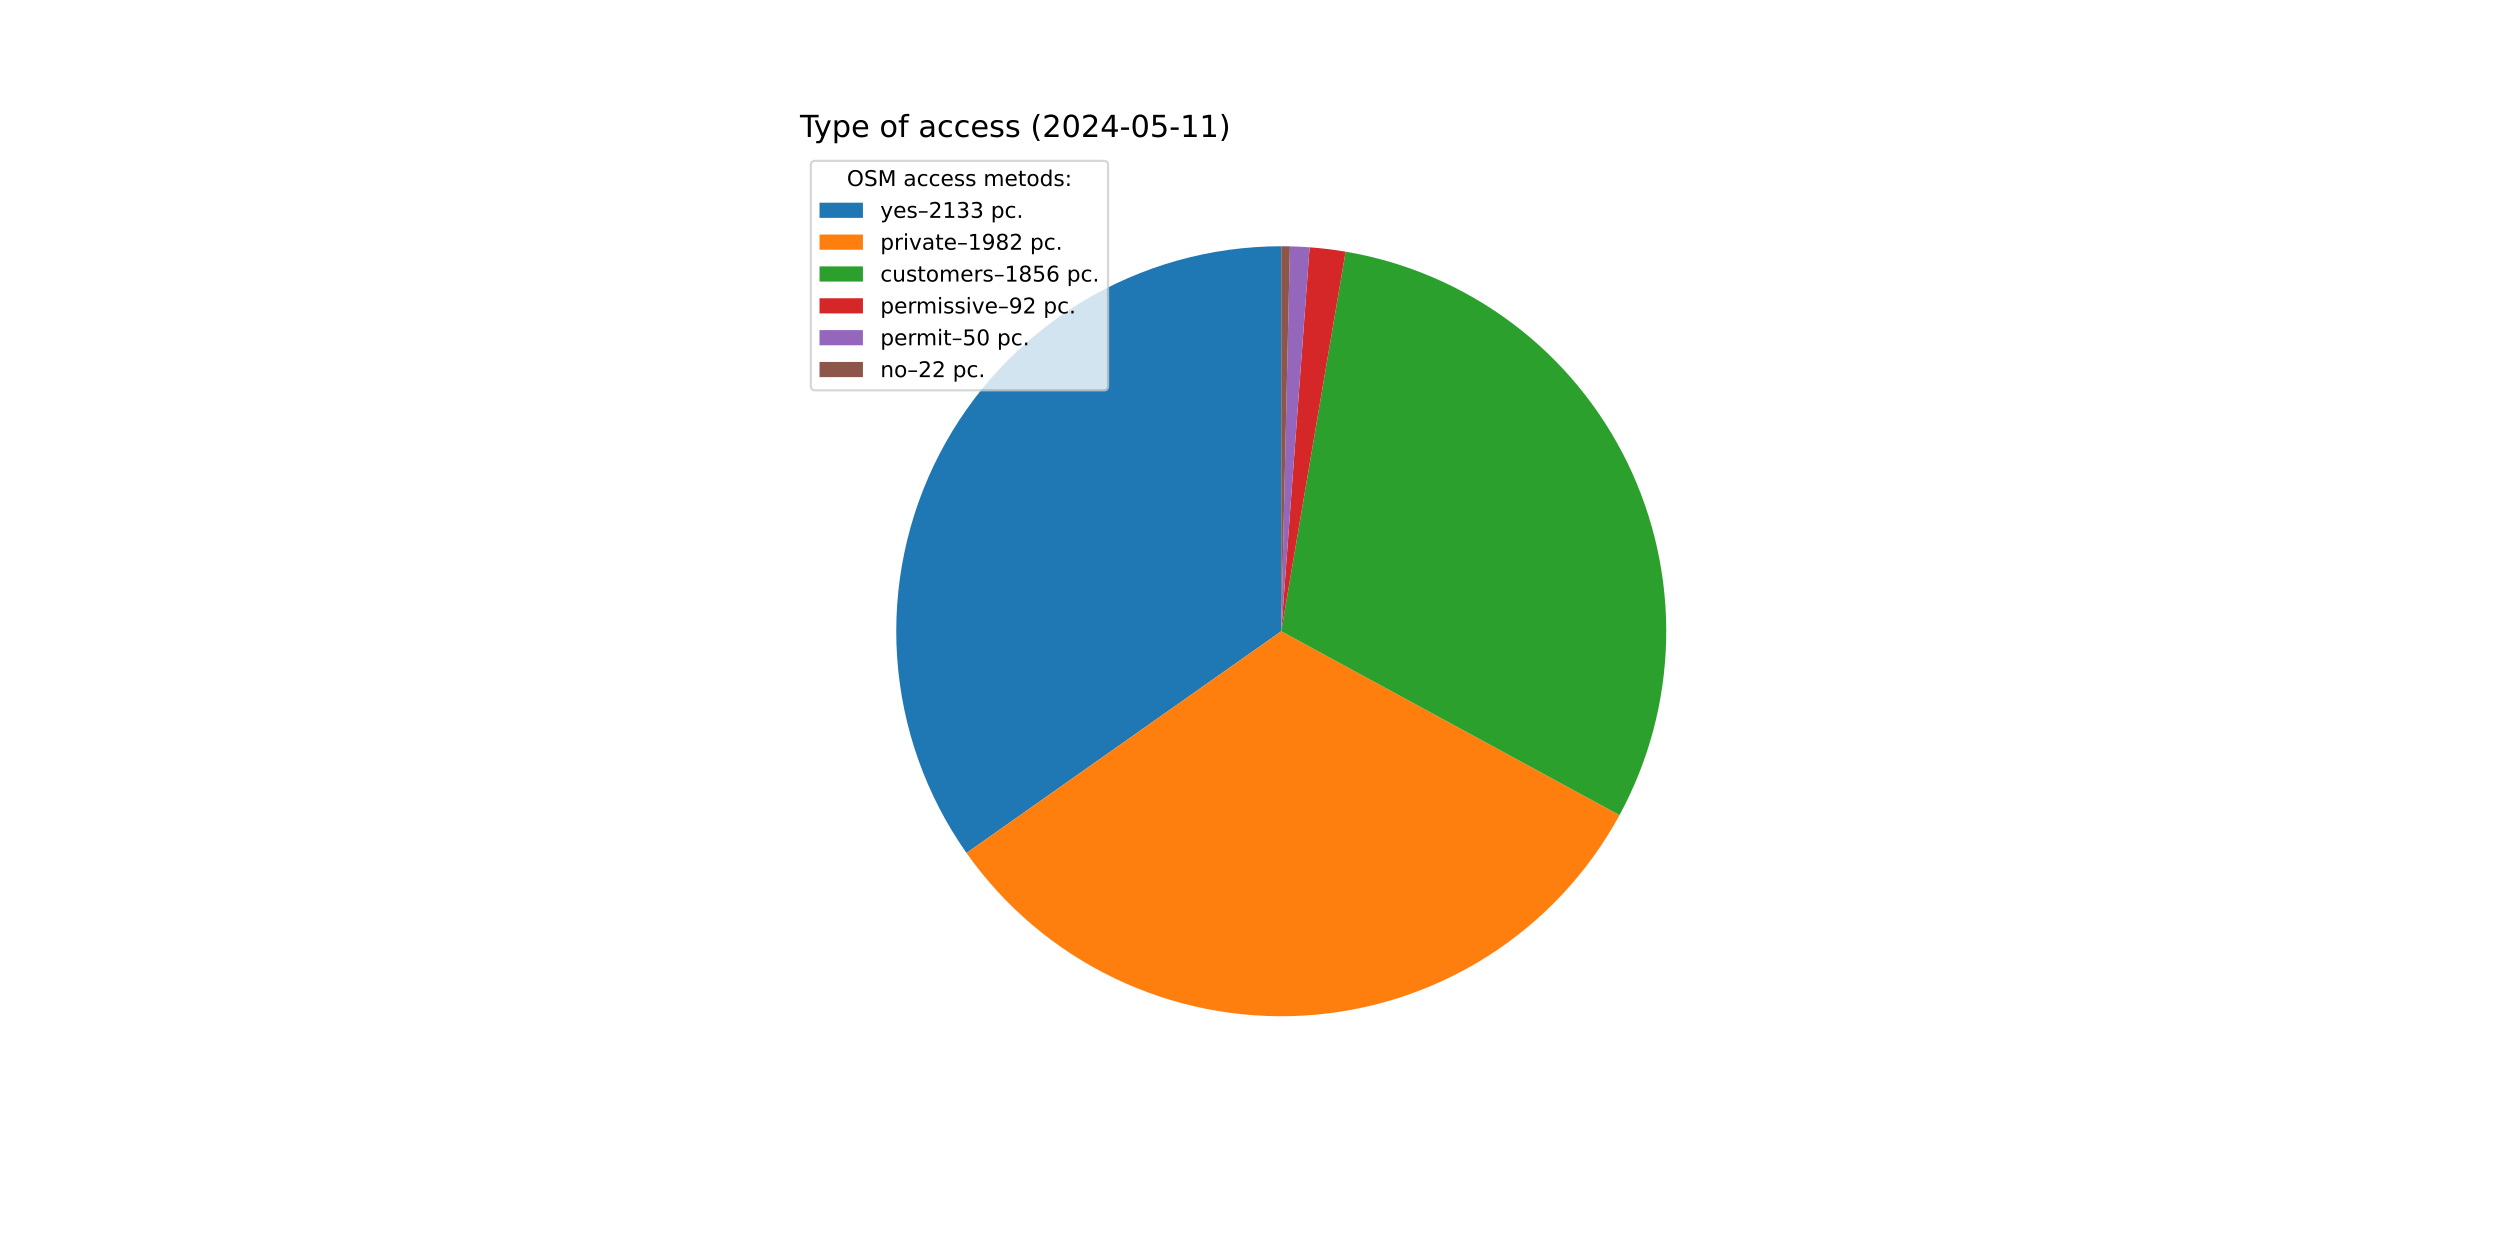
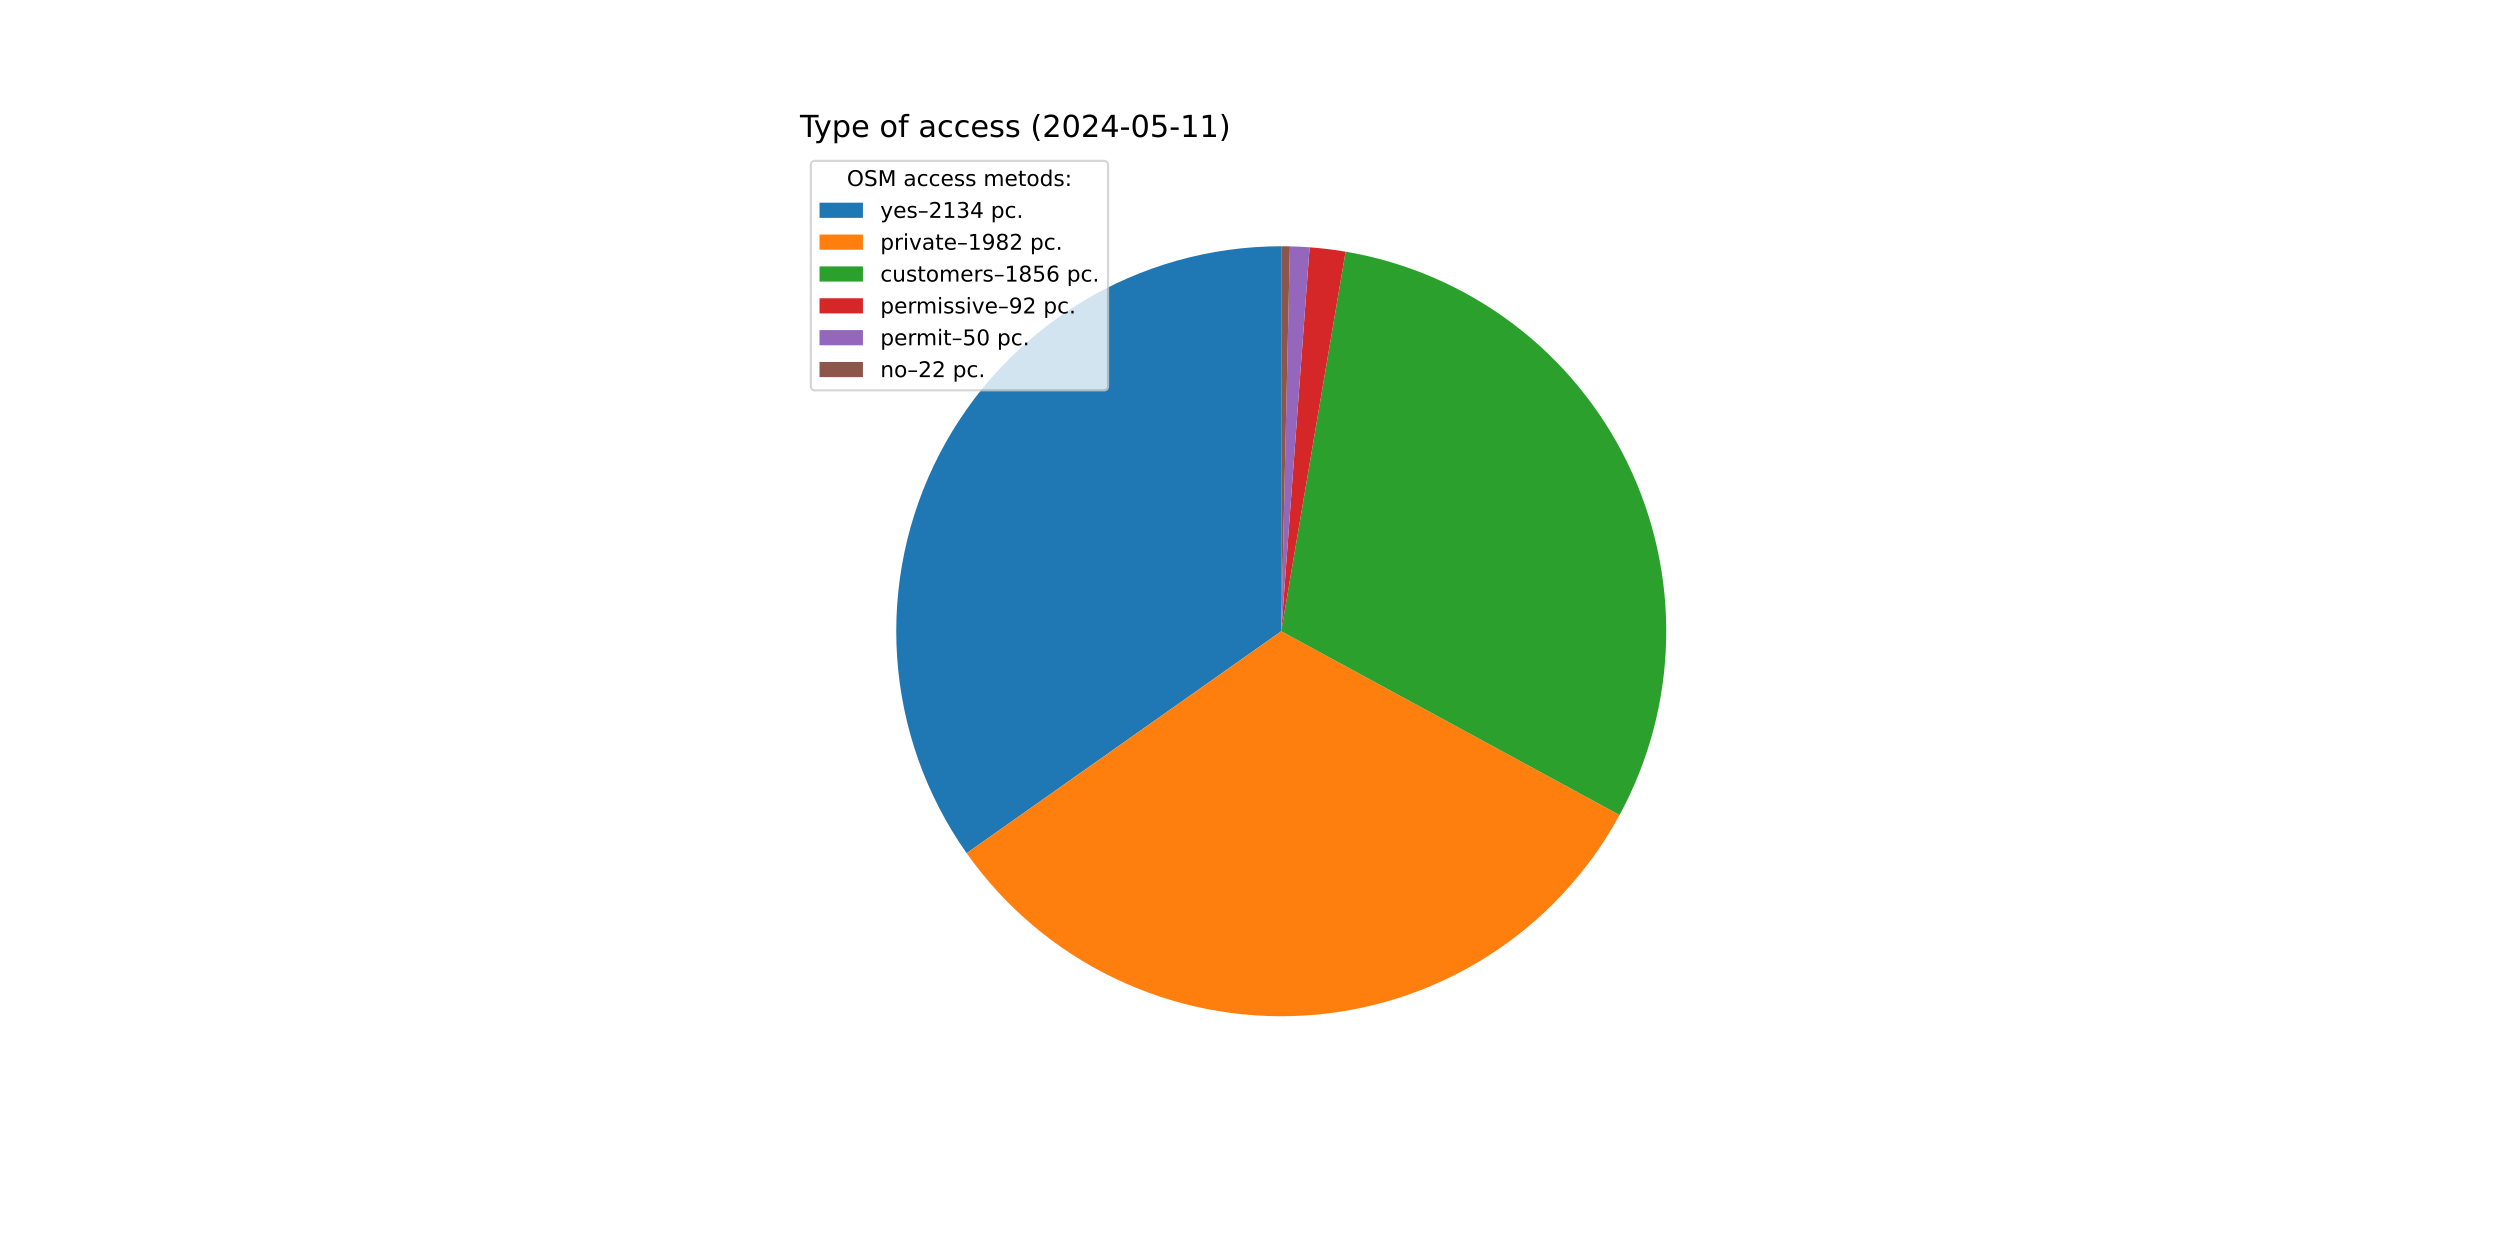
<svg xmlns="http://www.w3.org/2000/svg" xmlns:xlink="http://www.w3.org/1999/xlink" width="1152pt" height="576pt" viewBox="0 0 1152 576" version="1.1">
  <defs>
    <style type="text/css">*{stroke-linejoin: round; stroke-linecap: butt}</style>
  </defs>
  <g id="figure_1">
    <g id="patch_1">
      <path d="M 0 576  L 1152 576  L 1152 0  L 0 0  z " style="fill: #ffffff" />
    </g>
    <g id="axes_1">
      <g id="patch_2">
-         <path d="M 590.4 113.472  C 557.905 113.472 526.026 122.4 498.257 139.278  C 470.489 156.155 447.884 180.342 432.92 209.187  C 417.957 238.032 411.202 270.442 413.397 302.863  C 415.592 335.284 426.653 366.487 445.367 393.052  L 590.4 290.88  z " style="fill: #1f77b4" />
+         <path d="M 590.4 113.472  C 557.895 113.472 526.006 122.406 498.232 139.293  C 470.457 156.18 447.851 180.381 432.893 209.24  C 417.935 238.099 411.191 270.521 413.403 302.951  C 415.615 335.381 426.698 366.588 445.436 393.149  L 590.4 290.88  z " style="fill: #1f77b4" />
      </g>
      <g id="patch_3">
-         <path d="M 445.367 393.052  C 462.743 417.716 486.126 437.545 513.297 450.657  C 540.468 463.769 570.541 469.736 600.66 467.991  C 630.779 466.246 659.961 456.847 685.437 440.685  C 710.913 424.523 731.849 402.127 746.26 375.622  L 590.4 290.88  z " style="fill: #ff7f0e" />
+         <path d="M 445.436 393.149  C 462.825 417.797 486.216 437.608 513.39 450.702  C 540.565 463.796 570.636 469.746 600.749 467.986  C 630.862 466.226 660.035 456.815 685.5 440.645  C 710.964 424.475 731.889 402.075 746.289 375.569  L 590.4 290.88  z " style="fill: #ff7f0e" />
      </g>
      <g id="patch_4">
-         <path d="M 746.26 375.622  C 759.747 350.817 767.119 323.148 767.762 294.922  C 768.405 266.696 762.301 238.72 749.959 213.327  C 737.617 187.934 719.39 165.851 696.798 148.918  C 674.205 131.986 647.894 120.688 620.058 115.969  L 590.4 290.88  z " style="fill: #2ca02c" />
+         <path d="M 746.289 375.569  C 759.764 350.764 767.127 323.098 767.763 294.876  C 768.399 266.655 762.29 238.685 749.945 213.298  C 737.601 187.912 719.373 165.834 696.783 148.907  C 674.192 131.98 647.885 120.686 620.053 115.968  L 590.4 290.88  z " style="fill: #2ca02c" />
      </g>
      <g id="patch_5">
-         <path d="M 620.058 115.969  C 617.311 115.503 614.553 115.102 611.788 114.766  C 609.022 114.43 606.249 114.159 603.47 113.954  L 590.4 290.88  z " style="fill: #d62728" />
+         <path d="M 620.053 115.968  C 617.307 115.502 614.55 115.101 611.784 114.766  C 609.019 114.43 606.246 114.159 603.468 113.954  L 590.4 290.88  z " style="fill: #d62728" />
      </g>
      <g id="patch_6">
-         <path d="M 603.47 113.954  C 601.96 113.843 600.449 113.75 598.936 113.677  C 597.424 113.605 595.911 113.551 594.397 113.517  L 590.4 290.88  z " style="fill: #9467bd" />
+         <path d="M 603.468 113.954  C 601.958 113.842 600.447 113.75 598.935 113.677  C 597.423 113.605 595.91 113.551 594.396 113.517  L 590.4 290.88  z " style="fill: #9467bd" />
      </g>
      <g id="patch_7">
-         <path d="M 594.397 113.517  C 593.731 113.502 593.065 113.491 592.399 113.483  C 591.732 113.476 591.066 113.472 590.4 113.472  L 590.4 290.88  z " style="fill: #8c564b" />
+         <path d="M 594.396 113.517  C 593.73 113.502 593.064 113.491 592.398 113.483  C 591.732 113.476 591.066 113.472 590.4 113.472  L 590.4 290.88  z " style="fill: #8c564b" />
      </g>
      <g id="matplotlib.axis_1" />
      <g id="matplotlib.axis_2" />
      <g id="text_1">
        <g transform="translate(368.64 63.12) scale(0.14 -0.14)">
          <defs>
            <path id="DejaVuSans-54" d="M -19 4666  L 3928 4666  L 3928 4134  L 2272 4134  L 2272 0  L 1638 0  L 1638 4134  L -19 4134  L -19 4666  z " transform="scale(0.015625)" />
            <path id="DejaVuSans-79" d="M 2059 -325  Q 1816 -950 1584 -1140  Q 1353 -1331 966 -1331  L 506 -1331  L 506 -850  L 844 -850  Q 1081 -850 1212 -737  Q 1344 -625 1503 -206  L 1606 56  L 191 3500  L 800 3500  L 1894 763  L 2988 3500  L 3597 3500  L 2059 -325  z " transform="scale(0.015625)" />
            <path id="DejaVuSans-70" d="M 1159 525  L 1159 -1331  L 581 -1331  L 581 3500  L 1159 3500  L 1159 2969  Q 1341 3281 1617 3432  Q 1894 3584 2278 3584  Q 2916 3584 3314 3078  Q 3713 2572 3713 1747  Q 3713 922 3314 415  Q 2916 -91 2278 -91  Q 1894 -91 1617 61  Q 1341 213 1159 525  z M 3116 1747  Q 3116 2381 2855 2742  Q 2594 3103 2138 3103  Q 1681 3103 1420 2742  Q 1159 2381 1159 1747  Q 1159 1113 1420 752  Q 1681 391 2138 391  Q 2594 391 2855 752  Q 3116 1113 3116 1747  z " transform="scale(0.015625)" />
            <path id="DejaVuSans-65" d="M 3597 1894  L 3597 1613  L 953 1613  Q 991 1019 1311 708  Q 1631 397 2203 397  Q 2534 397 2845 478  Q 3156 559 3463 722  L 3463 178  Q 3153 47 2828 -22  Q 2503 -91 2169 -91  Q 1331 -91 842 396  Q 353 884 353 1716  Q 353 2575 817 3079  Q 1281 3584 2069 3584  Q 2775 3584 3186 3129  Q 3597 2675 3597 1894  z M 3022 2063  Q 3016 2534 2758 2815  Q 2500 3097 2075 3097  Q 1594 3097 1305 2825  Q 1016 2553 972 2059  L 3022 2063  z " transform="scale(0.015625)" />
            <path id="DejaVuSans-20" transform="scale(0.015625)" />
            <path id="DejaVuSans-6f" d="M 1959 3097  Q 1497 3097 1228 2736  Q 959 2375 959 1747  Q 959 1119 1226 758  Q 1494 397 1959 397  Q 2419 397 2687 759  Q 2956 1122 2956 1747  Q 2956 2369 2687 2733  Q 2419 3097 1959 3097  z M 1959 3584  Q 2709 3584 3137 3096  Q 3566 2609 3566 1747  Q 3566 888 3137 398  Q 2709 -91 1959 -91  Q 1206 -91 779 398  Q 353 888 353 1747  Q 353 2609 779 3096  Q 1206 3584 1959 3584  z " transform="scale(0.015625)" />
            <path id="DejaVuSans-66" d="M 2375 4863  L 2375 4384  L 1825 4384  Q 1516 4384 1395 4259  Q 1275 4134 1275 3809  L 1275 3500  L 2222 3500  L 2222 3053  L 1275 3053  L 1275 0  L 697 0  L 697 3053  L 147 3053  L 147 3500  L 697 3500  L 697 3744  Q 697 4328 969 4595  Q 1241 4863 1831 4863  L 2375 4863  z " transform="scale(0.015625)" />
            <path id="DejaVuSans-61" d="M 2194 1759  Q 1497 1759 1228 1600  Q 959 1441 959 1056  Q 959 750 1161 570  Q 1363 391 1709 391  Q 2188 391 2477 730  Q 2766 1069 2766 1631  L 2766 1759  L 2194 1759  z M 3341 1997  L 3341 0  L 2766 0  L 2766 531  Q 2569 213 2275 61  Q 1981 -91 1556 -91  Q 1019 -91 701 211  Q 384 513 384 1019  Q 384 1609 779 1909  Q 1175 2209 1959 2209  L 2766 2209  L 2766 2266  Q 2766 2663 2505 2880  Q 2244 3097 1772 3097  Q 1472 3097 1187 3025  Q 903 2953 641 2809  L 641 3341  Q 956 3463 1253 3523  Q 1550 3584 1831 3584  Q 2591 3584 2966 3190  Q 3341 2797 3341 1997  z " transform="scale(0.015625)" />
            <path id="DejaVuSans-63" d="M 3122 3366  L 3122 2828  Q 2878 2963 2633 3030  Q 2388 3097 2138 3097  Q 1578 3097 1268 2742  Q 959 2388 959 1747  Q 959 1106 1268 751  Q 1578 397 2138 397  Q 2388 397 2633 464  Q 2878 531 3122 666  L 3122 134  Q 2881 22 2623 -34  Q 2366 -91 2075 -91  Q 1284 -91 818 406  Q 353 903 353 1747  Q 353 2603 823 3093  Q 1294 3584 2113 3584  Q 2378 3584 2631 3529  Q 2884 3475 3122 3366  z " transform="scale(0.015625)" />
            <path id="DejaVuSans-73" d="M 2834 3397  L 2834 2853  Q 2591 2978 2328 3040  Q 2066 3103 1784 3103  Q 1356 3103 1142 2972  Q 928 2841 928 2578  Q 928 2378 1081 2264  Q 1234 2150 1697 2047  L 1894 2003  Q 2506 1872 2764 1633  Q 3022 1394 3022 966  Q 3022 478 2636 193  Q 2250 -91 1575 -91  Q 1294 -91 989 -36  Q 684 19 347 128  L 347 722  Q 666 556 975 473  Q 1284 391 1588 391  Q 1994 391 2212 530  Q 2431 669 2431 922  Q 2431 1156 2273 1281  Q 2116 1406 1581 1522  L 1381 1569  Q 847 1681 609 1914  Q 372 2147 372 2553  Q 372 3047 722 3315  Q 1072 3584 1716 3584  Q 2034 3584 2315 3537  Q 2597 3491 2834 3397  z " transform="scale(0.015625)" />
            <path id="DejaVuSans-28" d="M 1984 4856  Q 1566 4138 1362 3434  Q 1159 2731 1159 2009  Q 1159 1288 1364 580  Q 1569 -128 1984 -844  L 1484 -844  Q 1016 -109 783 600  Q 550 1309 550 2009  Q 550 2706 781 3412  Q 1013 4119 1484 4856  L 1984 4856  z " transform="scale(0.015625)" />
            <path id="DejaVuSans-32" d="M 1228 531  L 3431 531  L 3431 0  L 469 0  L 469 531  Q 828 903 1448 1529  Q 2069 2156 2228 2338  Q 2531 2678 2651 2914  Q 2772 3150 2772 3378  Q 2772 3750 2511 3984  Q 2250 4219 1831 4219  Q 1534 4219 1204 4116  Q 875 4013 500 3803  L 500 4441  Q 881 4594 1212 4672  Q 1544 4750 1819 4750  Q 2544 4750 2975 4387  Q 3406 4025 3406 3419  Q 3406 3131 3298 2873  Q 3191 2616 2906 2266  Q 2828 2175 2409 1742  Q 1991 1309 1228 531  z " transform="scale(0.015625)" />
            <path id="DejaVuSans-30" d="M 2034 4250  Q 1547 4250 1301 3770  Q 1056 3291 1056 2328  Q 1056 1369 1301 889  Q 1547 409 2034 409  Q 2525 409 2770 889  Q 3016 1369 3016 2328  Q 3016 3291 2770 3770  Q 2525 4250 2034 4250  z M 2034 4750  Q 2819 4750 3233 4129  Q 3647 3509 3647 2328  Q 3647 1150 3233 529  Q 2819 -91 2034 -91  Q 1250 -91 836 529  Q 422 1150 422 2328  Q 422 3509 836 4129  Q 1250 4750 2034 4750  z " transform="scale(0.015625)" />
            <path id="DejaVuSans-34" d="M 2419 4116  L 825 1625  L 2419 1625  L 2419 4116  z M 2253 4666  L 3047 4666  L 3047 1625  L 3713 1625  L 3713 1100  L 3047 1100  L 3047 0  L 2419 0  L 2419 1100  L 313 1100  L 313 1709  L 2253 4666  z " transform="scale(0.015625)" />
            <path id="DejaVuSans-2d" d="M 313 2009  L 1997 2009  L 1997 1497  L 313 1497  L 313 2009  z " transform="scale(0.015625)" />
            <path id="DejaVuSans-35" d="M 691 4666  L 3169 4666  L 3169 4134  L 1269 4134  L 1269 2991  Q 1406 3038 1543 3061  Q 1681 3084 1819 3084  Q 2600 3084 3056 2656  Q 3513 2228 3513 1497  Q 3513 744 3044 326  Q 2575 -91 1722 -91  Q 1428 -91 1123 -41  Q 819 9 494 109  L 494 744  Q 775 591 1075 516  Q 1375 441 1709 441  Q 2250 441 2565 725  Q 2881 1009 2881 1497  Q 2881 1984 2565 2268  Q 2250 2553 1709 2553  Q 1456 2553 1204 2497  Q 953 2441 691 2322  L 691 4666  z " transform="scale(0.015625)" />
            <path id="DejaVuSans-31" d="M 794 531  L 1825 531  L 1825 4091  L 703 3866  L 703 4441  L 1819 4666  L 2450 4666  L 2450 531  L 3481 531  L 3481 0  L 794 0  L 794 531  z " transform="scale(0.015625)" />
            <path id="DejaVuSans-29" d="M 513 4856  L 1013 4856  Q 1481 4119 1714 3412  Q 1947 2706 1947 2009  Q 1947 1309 1714 600  Q 1481 -109 1013 -844  L 513 -844  Q 928 -128 1133 580  Q 1338 1288 1338 2009  Q 1338 2731 1133 3434  Q 928 4138 513 4856  z " transform="scale(0.015625)" />
          </defs>
          <use xlink:href="#DejaVuSans-54" />
          <use xlink:href="#DejaVuSans-79" x="45.459" />
          <use xlink:href="#DejaVuSans-70" x="104.639" />
          <use xlink:href="#DejaVuSans-65" x="168.115" />
          <use xlink:href="#DejaVuSans-20" x="229.639" />
          <use xlink:href="#DejaVuSans-6f" x="261.426" />
          <use xlink:href="#DejaVuSans-66" x="322.607" />
          <use xlink:href="#DejaVuSans-20" x="357.812" />
          <use xlink:href="#DejaVuSans-61" x="389.6" />
          <use xlink:href="#DejaVuSans-63" x="450.879" />
          <use xlink:href="#DejaVuSans-63" x="505.859" />
          <use xlink:href="#DejaVuSans-65" x="560.84" />
          <use xlink:href="#DejaVuSans-73" x="622.363" />
          <use xlink:href="#DejaVuSans-73" x="674.463" />
          <use xlink:href="#DejaVuSans-20" x="726.562" />
          <use xlink:href="#DejaVuSans-28" x="758.35" />
          <use xlink:href="#DejaVuSans-32" x="797.363" />
          <use xlink:href="#DejaVuSans-30" x="860.986" />
          <use xlink:href="#DejaVuSans-32" x="924.609" />
          <use xlink:href="#DejaVuSans-34" x="988.232" />
          <use xlink:href="#DejaVuSans-2d" x="1051.855" />
          <use xlink:href="#DejaVuSans-30" x="1087.939" />
          <use xlink:href="#DejaVuSans-35" x="1151.562" />
          <use xlink:href="#DejaVuSans-2d" x="1215.186" />
          <use xlink:href="#DejaVuSans-31" x="1251.27" />
          <use xlink:href="#DejaVuSans-31" x="1314.893" />
          <use xlink:href="#DejaVuSans-29" x="1378.516" />
        </g>
      </g>
      <g id="legend_1">
        <g id="patch_8">
          <path d="M 375.64 179.867  L 508.592 179.867  Q 510.592 179.867 510.592 177.867  L 510.592 76.12  Q 510.592 74.12 508.592 74.12  L 375.64 74.12  Q 373.64 74.12 373.64 76.12  L 373.64 177.867  Q 373.64 179.867 375.64 179.867  z " style="fill: #ffffff; opacity: 0.8; stroke: #cccccc; stroke-linejoin: miter" />
        </g>
        <g id="text_2">
          <g transform="translate(390.2353 85.71844) scale(0.1 -0.1)">
            <defs>
              <path id="DejaVuSans-4f" d="M 2522 4238  Q 1834 4238 1429 3725  Q 1025 3213 1025 2328  Q 1025 1447 1429 934  Q 1834 422 2522 422  Q 3209 422 3611 934  Q 4013 1447 4013 2328  Q 4013 3213 3611 3725  Q 3209 4238 2522 4238  z M 2522 4750  Q 3503 4750 4090 4092  Q 4678 3434 4678 2328  Q 4678 1225 4090 567  Q 3503 -91 2522 -91  Q 1538 -91 948 565  Q 359 1222 359 2328  Q 359 3434 948 4092  Q 1538 4750 2522 4750  z " transform="scale(0.015625)" />
              <path id="DejaVuSans-53" d="M 3425 4513  L 3425 3897  Q 3066 4069 2747 4153  Q 2428 4238 2131 4238  Q 1616 4238 1336 4038  Q 1056 3838 1056 3469  Q 1056 3159 1242 3001  Q 1428 2844 1947 2747  L 2328 2669  Q 3034 2534 3370 2195  Q 3706 1856 3706 1288  Q 3706 609 3251 259  Q 2797 -91 1919 -91  Q 1588 -91 1214 -16  Q 841 59 441 206  L 441 856  Q 825 641 1194 531  Q 1563 422 1919 422  Q 2459 422 2753 634  Q 3047 847 3047 1241  Q 3047 1584 2836 1778  Q 2625 1972 2144 2069  L 1759 2144  Q 1053 2284 737 2584  Q 422 2884 422 3419  Q 422 4038 858 4394  Q 1294 4750 2059 4750  Q 2388 4750 2728 4690  Q 3069 4631 3425 4513  z " transform="scale(0.015625)" />
              <path id="DejaVuSans-4d" d="M 628 4666  L 1569 4666  L 2759 1491  L 3956 4666  L 4897 4666  L 4897 0  L 4281 0  L 4281 4097  L 3078 897  L 2444 897  L 1241 4097  L 1241 0  L 628 0  L 628 4666  z " transform="scale(0.015625)" />
              <path id="DejaVuSans-6d" d="M 3328 2828  Q 3544 3216 3844 3400  Q 4144 3584 4550 3584  Q 5097 3584 5394 3201  Q 5691 2819 5691 2113  L 5691 0  L 5113 0  L 5113 2094  Q 5113 2597 4934 2840  Q 4756 3084 4391 3084  Q 3944 3084 3684 2787  Q 3425 2491 3425 1978  L 3425 0  L 2847 0  L 2847 2094  Q 2847 2600 2669 2842  Q 2491 3084 2119 3084  Q 1678 3084 1418 2786  Q 1159 2488 1159 1978  L 1159 0  L 581 0  L 581 3500  L 1159 3500  L 1159 2956  Q 1356 3278 1631 3431  Q 1906 3584 2284 3584  Q 2666 3584 2933 3390  Q 3200 3197 3328 2828  z " transform="scale(0.015625)" />
              <path id="DejaVuSans-74" d="M 1172 4494  L 1172 3500  L 2356 3500  L 2356 3053  L 1172 3053  L 1172 1153  Q 1172 725 1289 603  Q 1406 481 1766 481  L 2356 481  L 2356 0  L 1766 0  Q 1100 0 847 248  Q 594 497 594 1153  L 594 3053  L 172 3053  L 172 3500  L 594 3500  L 594 4494  L 1172 4494  z " transform="scale(0.015625)" />
              <path id="DejaVuSans-64" d="M 2906 2969  L 2906 4863  L 3481 4863  L 3481 0  L 2906 0  L 2906 525  Q 2725 213 2448 61  Q 2172 -91 1784 -91  Q 1150 -91 751 415  Q 353 922 353 1747  Q 353 2572 751 3078  Q 1150 3584 1784 3584  Q 2172 3584 2448 3432  Q 2725 3281 2906 2969  z M 947 1747  Q 947 1113 1208 752  Q 1469 391 1925 391  Q 2381 391 2643 752  Q 2906 1113 2906 1747  Q 2906 2381 2643 2742  Q 2381 3103 1925 3103  Q 1469 3103 1208 2742  Q 947 2381 947 1747  z " transform="scale(0.015625)" />
              <path id="DejaVuSans-3a" d="M 750 794  L 1409 794  L 1409 0  L 750 0  L 750 794  z M 750 3309  L 1409 3309  L 1409 2516  L 750 2516  L 750 3309  z " transform="scale(0.015625)" />
            </defs>
            <use xlink:href="#DejaVuSans-4f" />
            <use xlink:href="#DejaVuSans-53" x="78.711" />
            <use xlink:href="#DejaVuSans-4d" x="142.188" />
            <use xlink:href="#DejaVuSans-20" x="228.467" />
            <use xlink:href="#DejaVuSans-61" x="260.254" />
            <use xlink:href="#DejaVuSans-63" x="321.533" />
            <use xlink:href="#DejaVuSans-63" x="376.514" />
            <use xlink:href="#DejaVuSans-65" x="431.494" />
            <use xlink:href="#DejaVuSans-73" x="493.018" />
            <use xlink:href="#DejaVuSans-73" x="545.117" />
            <use xlink:href="#DejaVuSans-20" x="597.217" />
            <use xlink:href="#DejaVuSans-6d" x="629.004" />
            <use xlink:href="#DejaVuSans-65" x="726.416" />
            <use xlink:href="#DejaVuSans-74" x="787.939" />
            <use xlink:href="#DejaVuSans-6f" x="827.148" />
            <use xlink:href="#DejaVuSans-64" x="888.33" />
            <use xlink:href="#DejaVuSans-73" x="951.807" />
            <use xlink:href="#DejaVuSans-3a" x="1003.906" />
          </g>
        </g>
        <g id="patch_9">
          <path d="M 377.64 100.397  L 397.64 100.397  L 397.64 93.397  L 377.64 93.397  z " style="fill: #1f77b4" />
        </g>
        <g id="text_3">
          <g transform="translate(405.64 100.3966) scale(0.1 -0.1)">
            <defs>
              <path id="DejaVuSans-2013" d="M 313 1978  L 2888 1978  L 2888 1528  L 313 1528  L 313 1978  z " transform="scale(0.015625)" />
              <path id="DejaVuSans-33" d="M 2597 2516  Q 3050 2419 3304 2112  Q 3559 1806 3559 1356  Q 3559 666 3084 287  Q 2609 -91 1734 -91  Q 1441 -91 1130 -33  Q 819 25 488 141  L 488 750  Q 750 597 1062 519  Q 1375 441 1716 441  Q 2309 441 2620 675  Q 2931 909 2931 1356  Q 2931 1769 2642 2001  Q 2353 2234 1838 2234  L 1294 2234  L 1294 2753  L 1863 2753  Q 2328 2753 2575 2939  Q 2822 3125 2822 3475  Q 2822 3834 2567 4026  Q 2313 4219 1838 4219  Q 1578 4219 1281 4162  Q 984 4106 628 3988  L 628 4550  Q 988 4650 1302 4700  Q 1616 4750 1894 4750  Q 2613 4750 3031 4423  Q 3450 4097 3450 3541  Q 3450 3153 3228 2886  Q 3006 2619 2597 2516  z " transform="scale(0.015625)" />
              <path id="DejaVuSans-2e" d="M 684 794  L 1344 794  L 1344 0  L 684 0  L 684 794  z " transform="scale(0.015625)" />
            </defs>
            <use xlink:href="#DejaVuSans-79" />
            <use xlink:href="#DejaVuSans-65" x="59.18" />
            <use xlink:href="#DejaVuSans-73" x="120.703" />
            <use xlink:href="#DejaVuSans-2013" x="172.803" />
            <use xlink:href="#DejaVuSans-32" x="222.803" />
            <use xlink:href="#DejaVuSans-31" x="286.426" />
            <use xlink:href="#DejaVuSans-33" x="350.049" />
-             <use xlink:href="#DejaVuSans-33" x="413.672" />
+             <use xlink:href="#DejaVuSans-34" x="413.672" />
            <use xlink:href="#DejaVuSans-20" x="477.295" />
            <use xlink:href="#DejaVuSans-70" x="509.082" />
            <use xlink:href="#DejaVuSans-63" x="572.559" />
            <use xlink:href="#DejaVuSans-2e" x="627.539" />
          </g>
        </g>
        <g id="patch_10">
          <path d="M 377.64 115.075  L 397.64 115.075  L 397.64 108.075  L 377.64 108.075  z " style="fill: #ff7f0e" />
        </g>
        <g id="text_4">
          <g transform="translate(405.64 115.0747) scale(0.1 -0.1)">
            <defs>
              <path id="DejaVuSans-72" d="M 2631 2963  Q 2534 3019 2420 3045  Q 2306 3072 2169 3072  Q 1681 3072 1420 2755  Q 1159 2438 1159 1844  L 1159 0  L 581 0  L 581 3500  L 1159 3500  L 1159 2956  Q 1341 3275 1631 3429  Q 1922 3584 2338 3584  Q 2397 3584 2469 3576  Q 2541 3569 2628 3553  L 2631 2963  z " transform="scale(0.015625)" />
              <path id="DejaVuSans-69" d="M 603 3500  L 1178 3500  L 1178 0  L 603 0  L 603 3500  z M 603 4863  L 1178 4863  L 1178 4134  L 603 4134  L 603 4863  z " transform="scale(0.015625)" />
              <path id="DejaVuSans-76" d="M 191 3500  L 800 3500  L 1894 563  L 2988 3500  L 3597 3500  L 2284 0  L 1503 0  L 191 3500  z " transform="scale(0.015625)" />
              <path id="DejaVuSans-39" d="M 703 97  L 703 672  Q 941 559 1184 500  Q 1428 441 1663 441  Q 2288 441 2617 861  Q 2947 1281 2994 2138  Q 2813 1869 2534 1725  Q 2256 1581 1919 1581  Q 1219 1581 811 2004  Q 403 2428 403 3163  Q 403 3881 828 4315  Q 1253 4750 1959 4750  Q 2769 4750 3195 4129  Q 3622 3509 3622 2328  Q 3622 1225 3098 567  Q 2575 -91 1691 -91  Q 1453 -91 1209 -44  Q 966 3 703 97  z M 1959 2075  Q 2384 2075 2632 2365  Q 2881 2656 2881 3163  Q 2881 3666 2632 3958  Q 2384 4250 1959 4250  Q 1534 4250 1286 3958  Q 1038 3666 1038 3163  Q 1038 2656 1286 2365  Q 1534 2075 1959 2075  z " transform="scale(0.015625)" />
              <path id="DejaVuSans-38" d="M 2034 2216  Q 1584 2216 1326 1975  Q 1069 1734 1069 1313  Q 1069 891 1326 650  Q 1584 409 2034 409  Q 2484 409 2743 651  Q 3003 894 3003 1313  Q 3003 1734 2745 1975  Q 2488 2216 2034 2216  z M 1403 2484  Q 997 2584 770 2862  Q 544 3141 544 3541  Q 544 4100 942 4425  Q 1341 4750 2034 4750  Q 2731 4750 3128 4425  Q 3525 4100 3525 3541  Q 3525 3141 3298 2862  Q 3072 2584 2669 2484  Q 3125 2378 3379 2068  Q 3634 1759 3634 1313  Q 3634 634 3220 271  Q 2806 -91 2034 -91  Q 1263 -91 848 271  Q 434 634 434 1313  Q 434 1759 690 2068  Q 947 2378 1403 2484  z M 1172 3481  Q 1172 3119 1398 2916  Q 1625 2713 2034 2713  Q 2441 2713 2670 2916  Q 2900 3119 2900 3481  Q 2900 3844 2670 4047  Q 2441 4250 2034 4250  Q 1625 4250 1398 4047  Q 1172 3844 1172 3481  z " transform="scale(0.015625)" />
            </defs>
            <use xlink:href="#DejaVuSans-70" />
            <use xlink:href="#DejaVuSans-72" x="63.477" />
            <use xlink:href="#DejaVuSans-69" x="104.59" />
            <use xlink:href="#DejaVuSans-76" x="132.373" />
            <use xlink:href="#DejaVuSans-61" x="191.553" />
            <use xlink:href="#DejaVuSans-74" x="252.832" />
            <use xlink:href="#DejaVuSans-65" x="292.041" />
            <use xlink:href="#DejaVuSans-2013" x="353.564" />
            <use xlink:href="#DejaVuSans-31" x="403.564" />
            <use xlink:href="#DejaVuSans-39" x="467.188" />
            <use xlink:href="#DejaVuSans-38" x="530.811" />
            <use xlink:href="#DejaVuSans-32" x="594.434" />
            <use xlink:href="#DejaVuSans-20" x="658.057" />
            <use xlink:href="#DejaVuSans-70" x="689.844" />
            <use xlink:href="#DejaVuSans-63" x="753.32" />
            <use xlink:href="#DejaVuSans-2e" x="808.301" />
          </g>
        </g>
        <g id="patch_11">
          <path d="M 377.64 129.753  L 397.64 129.753  L 397.64 122.753  L 377.64 122.753  z " style="fill: #2ca02c" />
        </g>
        <g id="text_5">
          <g transform="translate(405.64 129.7528) scale(0.1 -0.1)">
            <defs>
              <path id="DejaVuSans-75" d="M 544 1381  L 544 3500  L 1119 3500  L 1119 1403  Q 1119 906 1312 657  Q 1506 409 1894 409  Q 2359 409 2629 706  Q 2900 1003 2900 1516  L 2900 3500  L 3475 3500  L 3475 0  L 2900 0  L 2900 538  Q 2691 219 2414 64  Q 2138 -91 1772 -91  Q 1169 -91 856 284  Q 544 659 544 1381  z M 1991 3584  L 1991 3584  z " transform="scale(0.015625)" />
              <path id="DejaVuSans-36" d="M 2113 2584  Q 1688 2584 1439 2293  Q 1191 2003 1191 1497  Q 1191 994 1439 701  Q 1688 409 2113 409  Q 2538 409 2786 701  Q 3034 994 3034 1497  Q 3034 2003 2786 2293  Q 2538 2584 2113 2584  z M 3366 4563  L 3366 3988  Q 3128 4100 2886 4159  Q 2644 4219 2406 4219  Q 1781 4219 1451 3797  Q 1122 3375 1075 2522  Q 1259 2794 1537 2939  Q 1816 3084 2150 3084  Q 2853 3084 3261 2657  Q 3669 2231 3669 1497  Q 3669 778 3244 343  Q 2819 -91 2113 -91  Q 1303 -91 875 529  Q 447 1150 447 2328  Q 447 3434 972 4092  Q 1497 4750 2381 4750  Q 2619 4750 2861 4703  Q 3103 4656 3366 4563  z " transform="scale(0.015625)" />
            </defs>
            <use xlink:href="#DejaVuSans-63" />
            <use xlink:href="#DejaVuSans-75" x="54.98" />
            <use xlink:href="#DejaVuSans-73" x="118.359" />
            <use xlink:href="#DejaVuSans-74" x="170.459" />
            <use xlink:href="#DejaVuSans-6f" x="209.668" />
            <use xlink:href="#DejaVuSans-6d" x="270.85" />
            <use xlink:href="#DejaVuSans-65" x="368.262" />
            <use xlink:href="#DejaVuSans-72" x="429.785" />
            <use xlink:href="#DejaVuSans-73" x="470.898" />
            <use xlink:href="#DejaVuSans-2013" x="522.998" />
            <use xlink:href="#DejaVuSans-31" x="572.998" />
            <use xlink:href="#DejaVuSans-38" x="636.621" />
            <use xlink:href="#DejaVuSans-35" x="700.244" />
            <use xlink:href="#DejaVuSans-36" x="763.867" />
            <use xlink:href="#DejaVuSans-20" x="827.49" />
            <use xlink:href="#DejaVuSans-70" x="859.277" />
            <use xlink:href="#DejaVuSans-63" x="922.754" />
            <use xlink:href="#DejaVuSans-2e" x="977.734" />
          </g>
        </g>
        <g id="patch_12">
          <path d="M 377.64 144.431  L 397.64 144.431  L 397.64 137.431  L 377.64 137.431  z " style="fill: #d62728" />
        </g>
        <g id="text_6">
          <g transform="translate(405.64 144.4309) scale(0.1 -0.1)">
            <use xlink:href="#DejaVuSans-70" />
            <use xlink:href="#DejaVuSans-65" x="63.477" />
            <use xlink:href="#DejaVuSans-72" x="125" />
            <use xlink:href="#DejaVuSans-6d" x="164.363" />
            <use xlink:href="#DejaVuSans-69" x="261.775" />
            <use xlink:href="#DejaVuSans-73" x="289.559" />
            <use xlink:href="#DejaVuSans-73" x="341.658" />
            <use xlink:href="#DejaVuSans-69" x="393.758" />
            <use xlink:href="#DejaVuSans-76" x="421.541" />
            <use xlink:href="#DejaVuSans-65" x="480.721" />
            <use xlink:href="#DejaVuSans-2013" x="542.244" />
            <use xlink:href="#DejaVuSans-39" x="592.244" />
            <use xlink:href="#DejaVuSans-32" x="655.867" />
            <use xlink:href="#DejaVuSans-20" x="719.49" />
            <use xlink:href="#DejaVuSans-70" x="751.277" />
            <use xlink:href="#DejaVuSans-63" x="814.754" />
            <use xlink:href="#DejaVuSans-2e" x="869.734" />
          </g>
        </g>
        <g id="patch_13">
          <path d="M 377.64 159.109  L 397.64 159.109  L 397.64 152.109  L 377.64 152.109  z " style="fill: #9467bd" />
        </g>
        <g id="text_7">
          <g transform="translate(405.64 159.1091) scale(0.1 -0.1)">
            <use xlink:href="#DejaVuSans-70" />
            <use xlink:href="#DejaVuSans-65" x="63.477" />
            <use xlink:href="#DejaVuSans-72" x="125" />
            <use xlink:href="#DejaVuSans-6d" x="164.363" />
            <use xlink:href="#DejaVuSans-69" x="261.775" />
            <use xlink:href="#DejaVuSans-74" x="289.559" />
            <use xlink:href="#DejaVuSans-2013" x="328.768" />
            <use xlink:href="#DejaVuSans-35" x="378.768" />
            <use xlink:href="#DejaVuSans-30" x="442.391" />
            <use xlink:href="#DejaVuSans-20" x="506.014" />
            <use xlink:href="#DejaVuSans-70" x="537.801" />
            <use xlink:href="#DejaVuSans-63" x="601.277" />
            <use xlink:href="#DejaVuSans-2e" x="656.258" />
          </g>
        </g>
        <g id="patch_14">
          <path d="M 377.64 173.787  L 397.64 173.787  L 397.64 166.787  L 377.64 166.787  z " style="fill: #8c564b" />
        </g>
        <g id="text_8">
          <g transform="translate(405.64 173.7872) scale(0.1 -0.1)">
            <defs>
              <path id="DejaVuSans-6e" d="M 3513 2113  L 3513 0  L 2938 0  L 2938 2094  Q 2938 2591 2744 2837  Q 2550 3084 2163 3084  Q 1697 3084 1428 2787  Q 1159 2491 1159 1978  L 1159 0  L 581 0  L 581 3500  L 1159 3500  L 1159 2956  Q 1366 3272 1645 3428  Q 1925 3584 2291 3584  Q 2894 3584 3203 3211  Q 3513 2838 3513 2113  z " transform="scale(0.015625)" />
            </defs>
            <use xlink:href="#DejaVuSans-6e" />
            <use xlink:href="#DejaVuSans-6f" x="63.379" />
            <use xlink:href="#DejaVuSans-2013" x="124.561" />
            <use xlink:href="#DejaVuSans-32" x="174.561" />
            <use xlink:href="#DejaVuSans-32" x="238.184" />
            <use xlink:href="#DejaVuSans-20" x="301.807" />
            <use xlink:href="#DejaVuSans-70" x="333.594" />
            <use xlink:href="#DejaVuSans-63" x="397.07" />
            <use xlink:href="#DejaVuSans-2e" x="452.051" />
          </g>
        </g>
      </g>
    </g>
  </g>
</svg>
